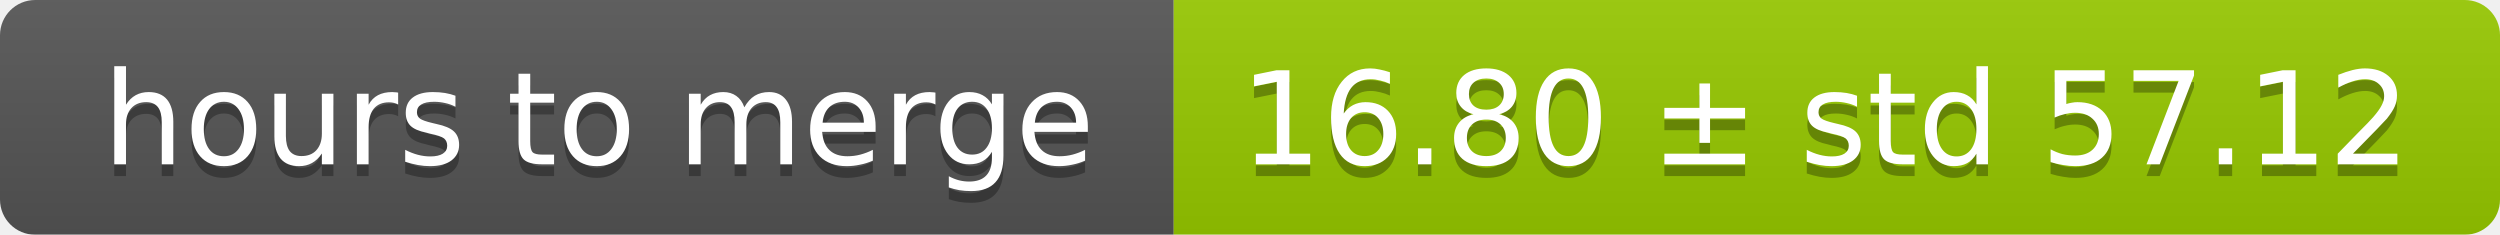
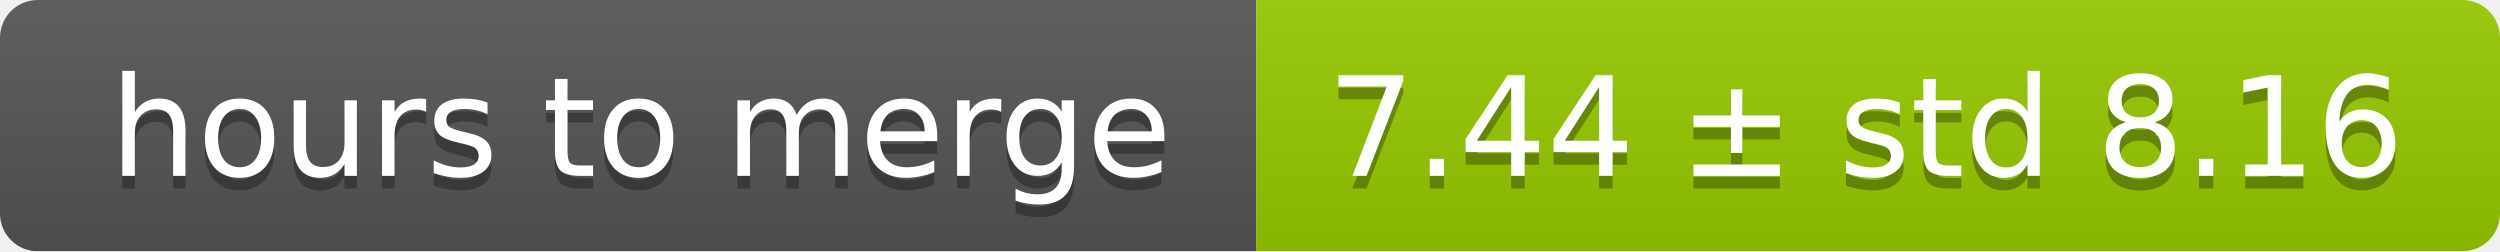
- <svg xmlns="http://www.w3.org/2000/svg" width="213" height="20">
+ <svg xmlns="http://www.w3.org/2000/svg" width="199" height="20">
  <linearGradient id="smooth" x2="0" y2="100%">
    <stop offset="0" stop-color="#bbb" stop-opacity=".1" />
    <stop offset="1" stop-opacity=".1" />
  </linearGradient>
  <mask id="round">
-     <rect width="213" height="20" rx="3" fill="#fff" />
+     <rect width="199" height="20" rx="3" fill="#fff" />
  </mask>
  <g mask="url(#round)">
    <rect width="100" height="20" fill="#555" />
-     <rect x="100" width="113" height="20" fill="#97ca00" />
-     <rect width="213" height="20" fill="url(#smooth)" />
+     <rect x="100" width="99" height="20" fill="#97ca00" />
+     <rect width="199" height="20" fill="url(#smooth)" />
  </g>
  <g fill="#fff" text-anchor="middle" font-family="DejaVu Sans,Verdana,Geneva,sans-serif" font-size="11">
    <text x="51" y="15" fill="#010101" fill-opacity=".3">hours to merge</text>
    <text x="51" y="14">hours to merge</text>
-     <text x="155.5" y="15" fill="#010101" fill-opacity=".3">16.80 ± std 57.12</text>
-     <text x="155.5" y="14">16.80 ± std 57.12</text>
+     <text x="148.5" y="15" fill="#010101" fill-opacity=".3">7.44 ± std 8.16</text>
+     <text x="148.5" y="14">7.44 ± std 8.16</text>
  </g>
</svg>
